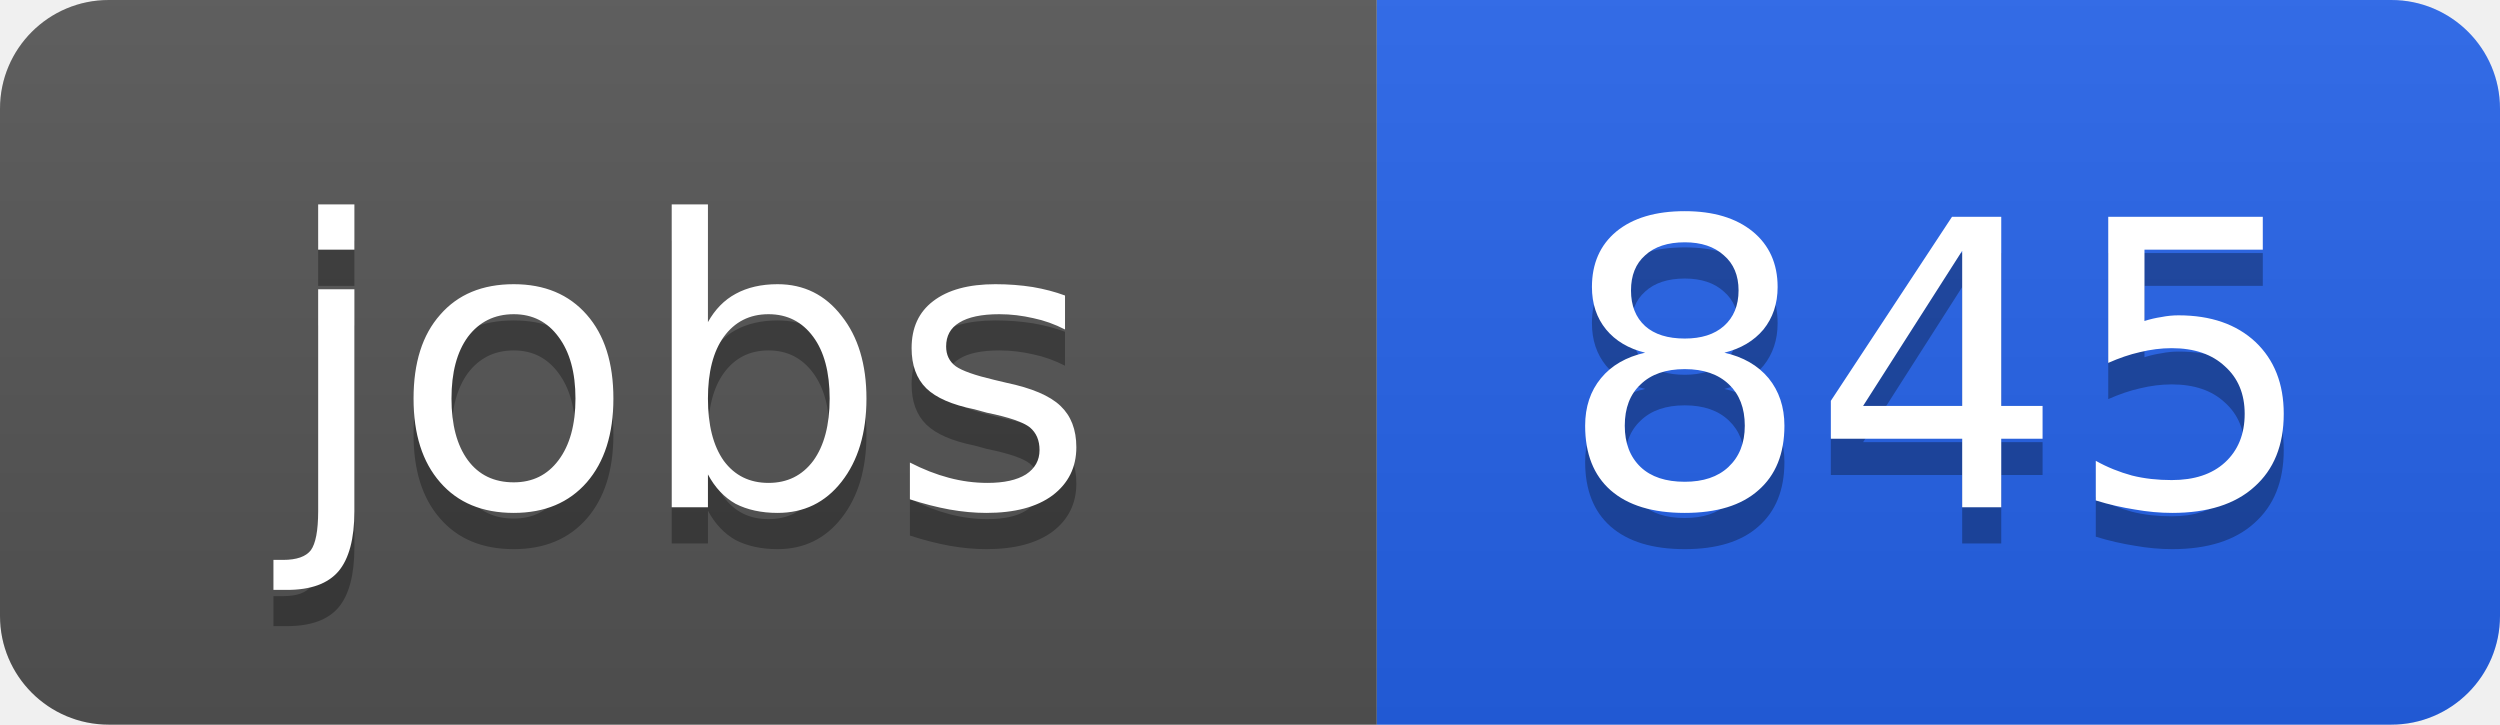
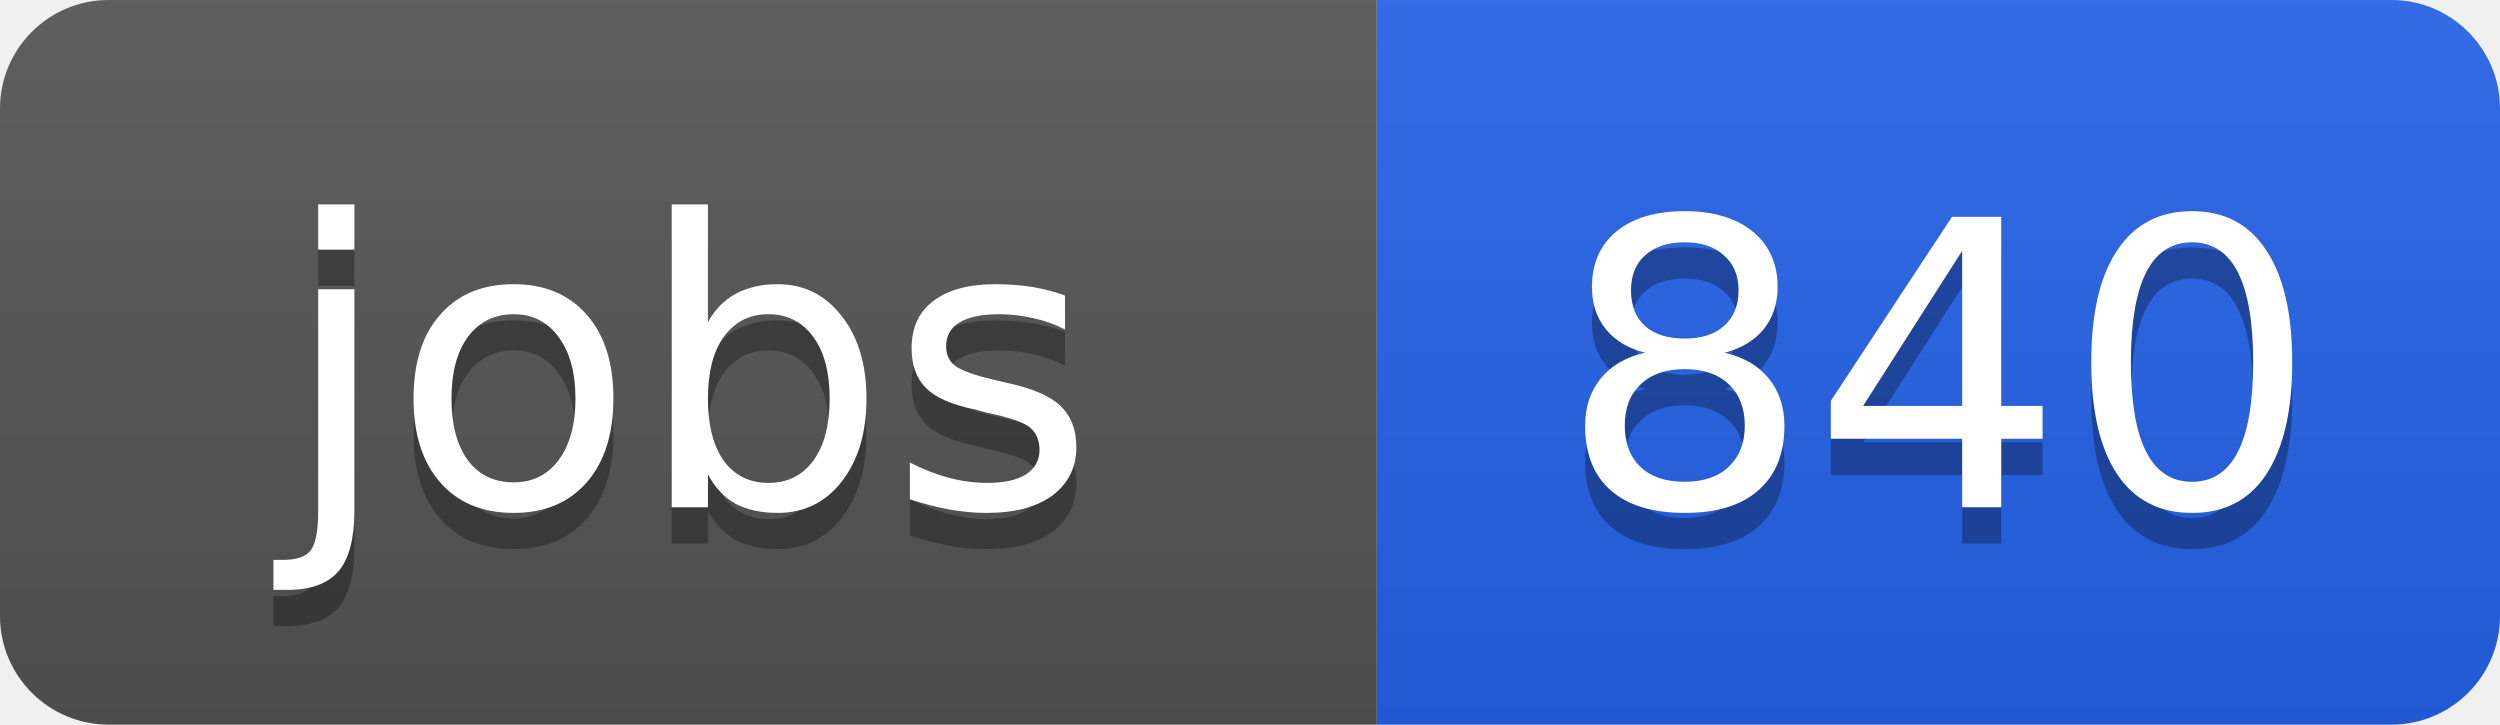
<svg xmlns="http://www.w3.org/2000/svg" width="69" height="20">
  <linearGradient id="b" x2="0" y2="100%">
    <stop offset="0" stop-color="#bbb" stop-opacity=".1" />
    <stop offset="1" stop-opacity=".1" />
  </linearGradient>
  <clipPath id="a">
    <rect width="69" height="20" rx="3" fill="#fff" />
  </clipPath>
  <g clip-path="url(#a)">
    <path fill="#555" d="M0 0h38v20H0z" />
    <path fill="#2563eb" d="M38 0h31v20H38z" />
    <path fill="url(#b)" d="M0 0h69v20H0z" />
  </g>
  <g fill="#fff" text-anchor="middle" font-family="DejaVu Sans,Verdana,Geneva,sans-serif" font-size="11">
    <text x="19" y="15" fill="#010101" fill-opacity=".3">jobs</text>
    <text x="19" y="14">jobs</text>
-     <text x="53.5" y="15" fill="#010101" fill-opacity=".3">845</text>
-     <text x="53.5" y="14">845</text>
+     <text x="53.5" y="15" fill="#010101" fill-opacity=".3">840</text>
+     <text x="53.5" y="14">840</text>
  </g>
</svg>
